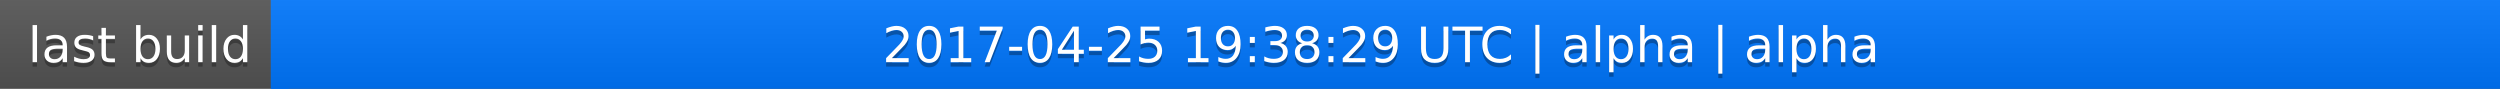
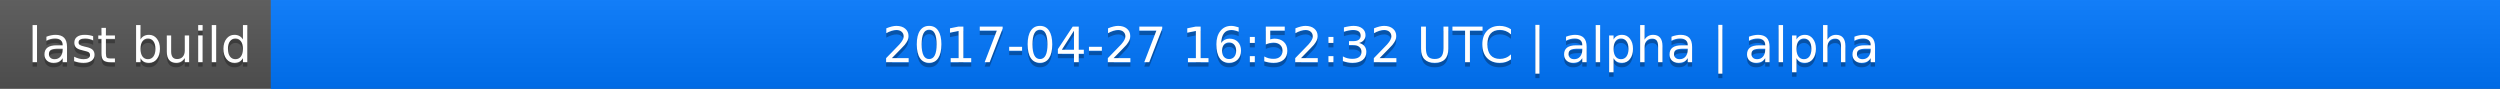
<svg xmlns="http://www.w3.org/2000/svg" width="563" height="20">
  <linearGradient id="a" x2="0" y2="100%">
    <stop offset="0" stop-color="#bbb" stop-opacity=".1" />
    <stop offset="1" stop-opacity=".1" />
  </linearGradient>
  <rect rx="0" width="563" height="20" fill="#555" />
  <rect rx="0" x="61" width="502" height="20" fill="#07f" />
  <path fill="#07f" d="M61 0h4v20h-4z" />
  <rect rx="0" width="563" height="20" fill="url(#a)" />
  <g fill="#fff" text-anchor="middle" font-family="DejaVu Sans,Verdana,Geneva,sans-serif" font-size="11">
    <text x="31.5" y="15" fill="#010101" fill-opacity=".3">last build</text>
    <text x="31.5" y="14">last build</text>
-     <text x="311" y="15" fill="#010101" fill-opacity=".3">2017-04-25 19:38:29 UTC | alpha | alpha</text>
-     <text x="311" y="14">2017-04-25 19:38:29 UTC | alpha | alpha</text>
+     <text x="311" y="15" fill="#010101" fill-opacity=".3">2017-04-27 16:52:32 UTC | alpha | alpha</text>
+     <text x="311" y="14">2017-04-27 16:52:32 UTC | alpha | alpha</text>
  </g>
</svg>
